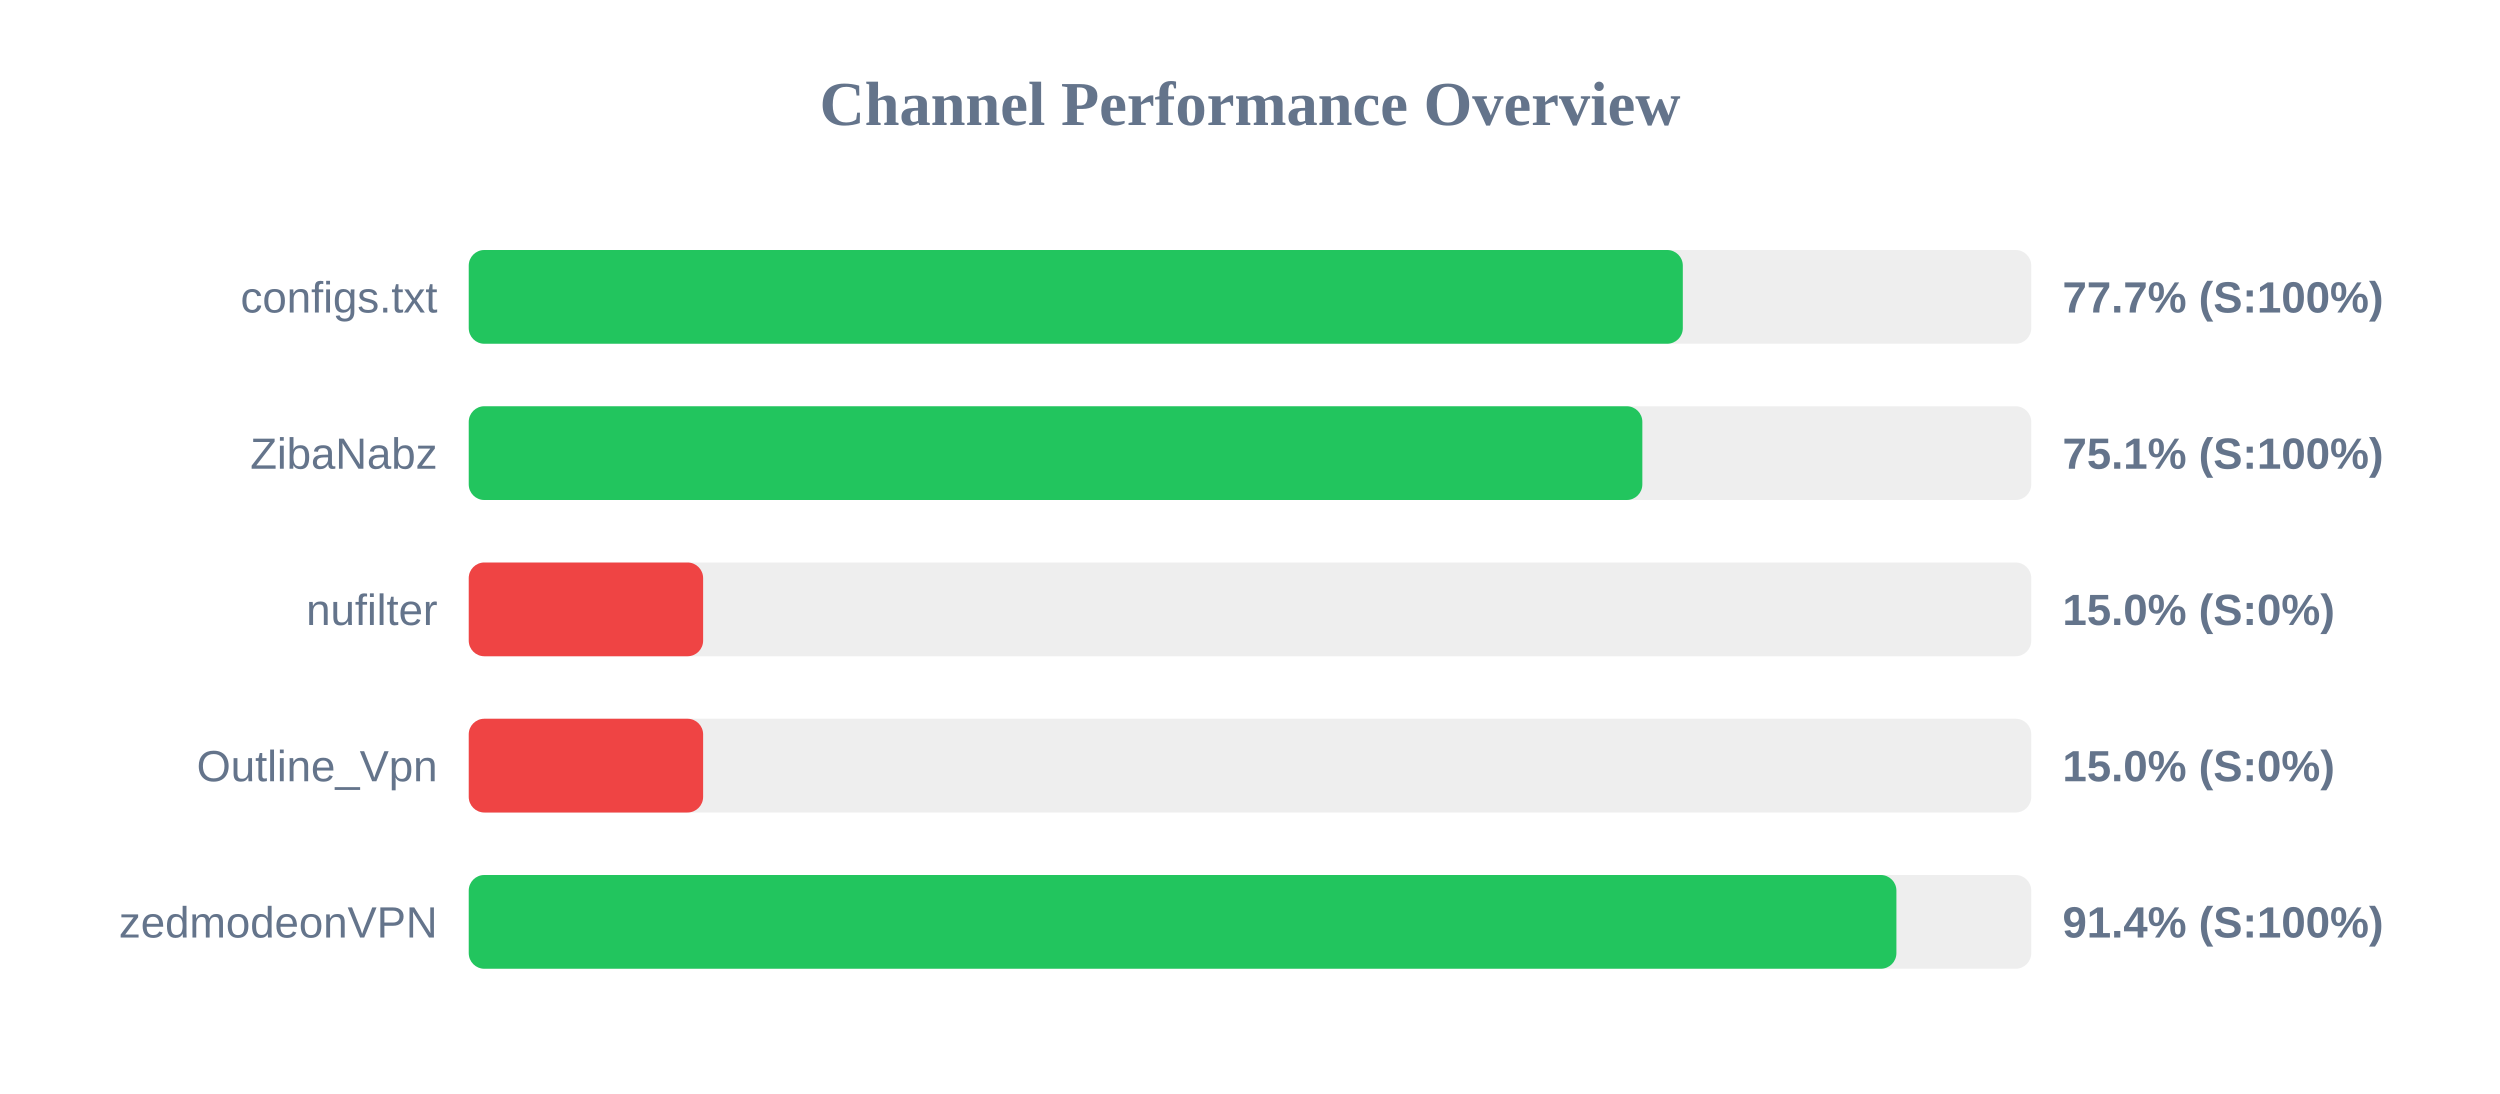
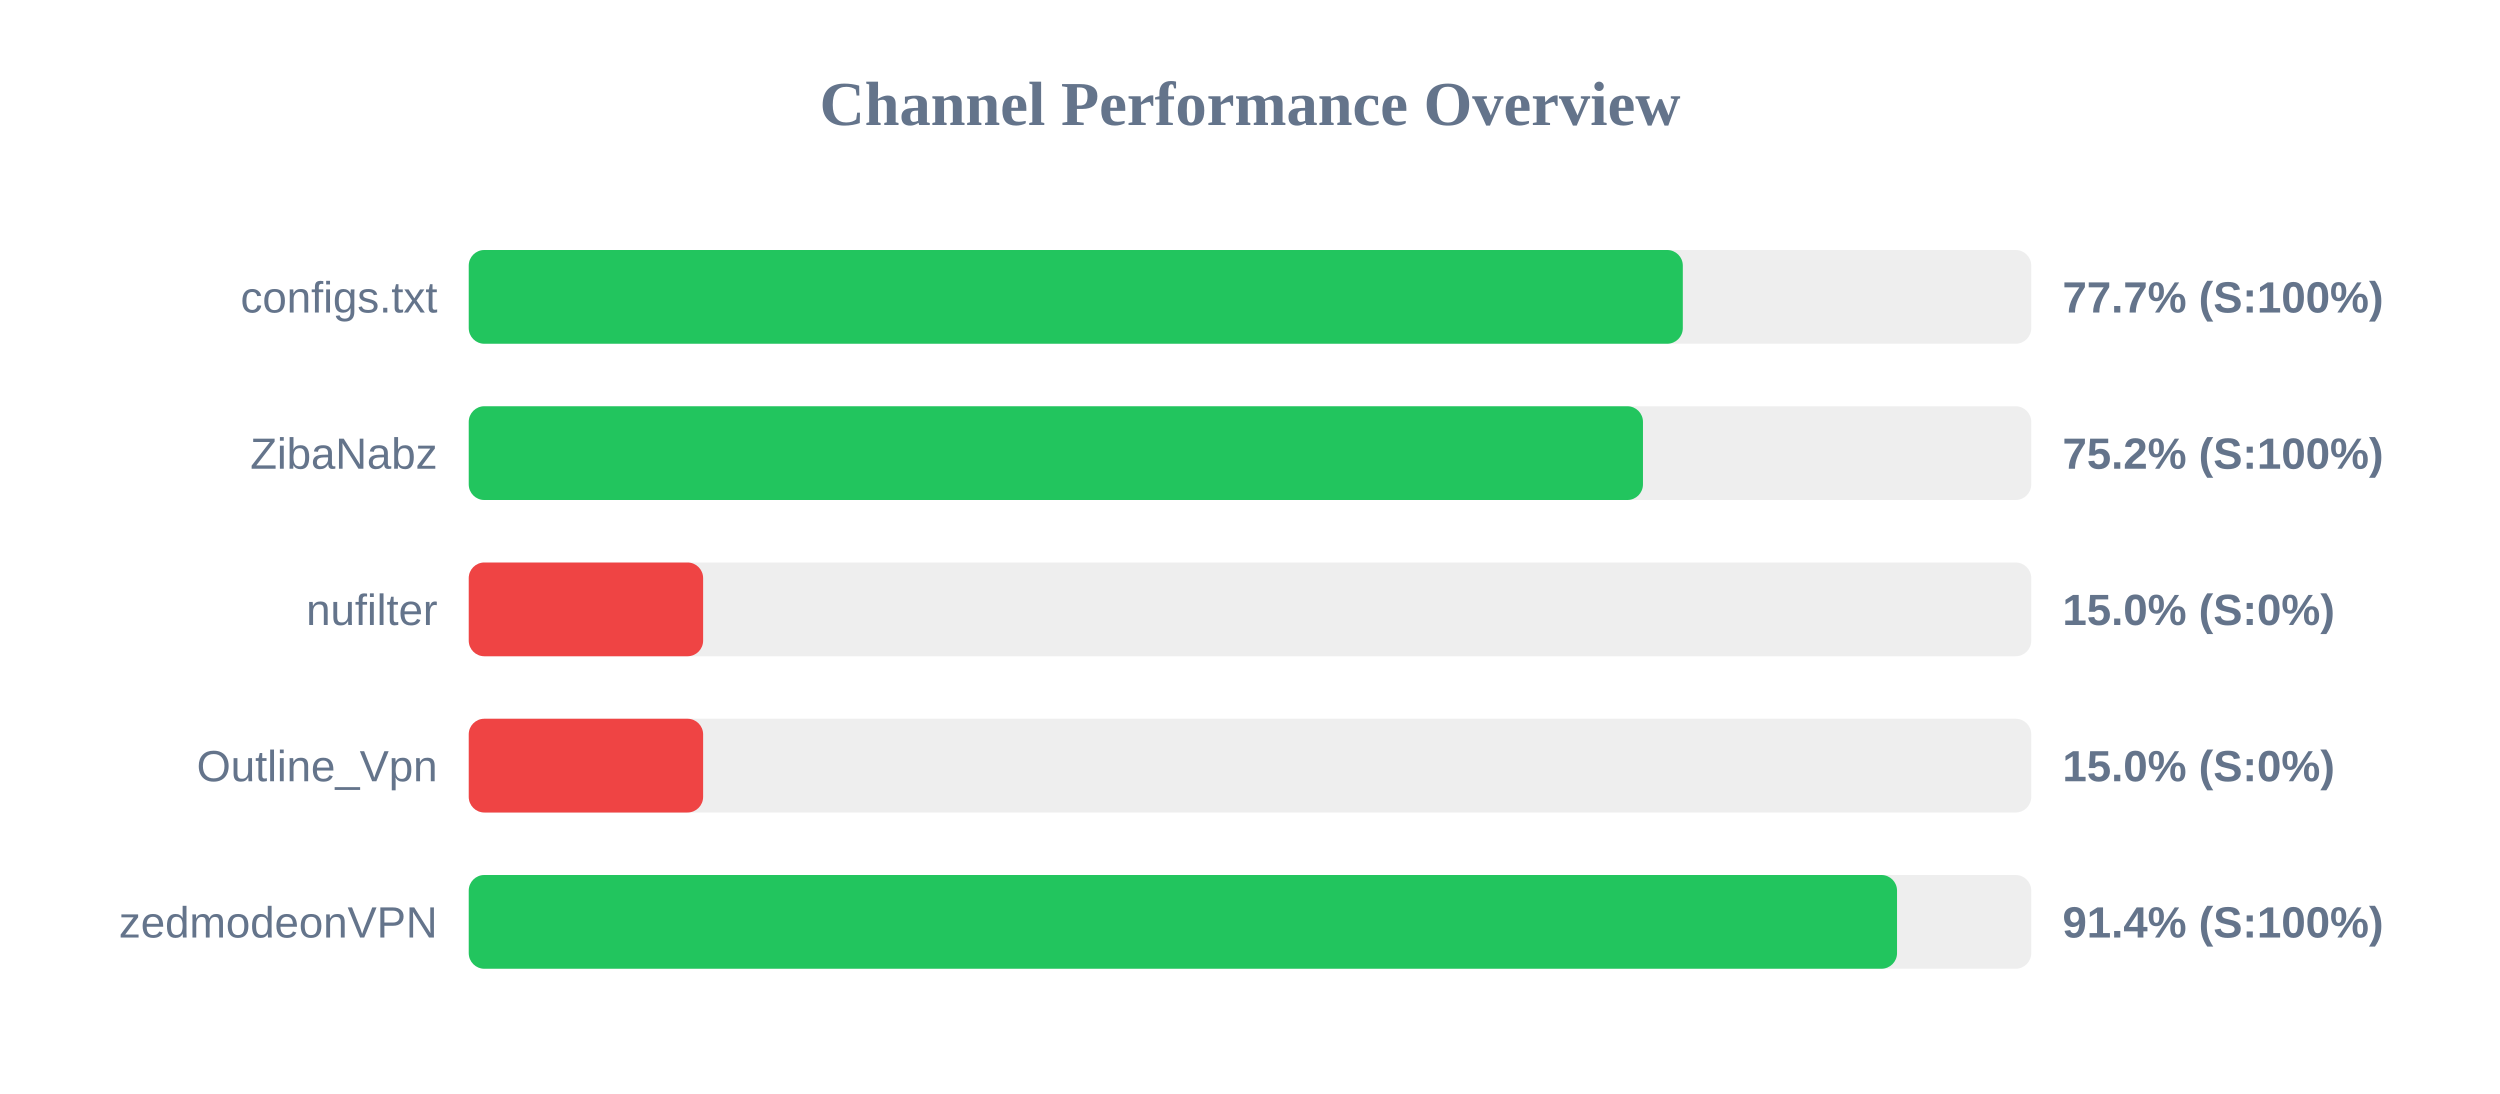
<svg xmlns="http://www.w3.org/2000/svg" width="800" height="350" version="1.1">
  <style>
        .row { font: 14px Arial; fill: #64748b; }
        .score { font: bold 14px Arial; fill: #64748b; }
    </style>
  <text x="400" y="40" text-anchor="middle" font-size="20px" font-weight="bold" fill="#64748b">Channel Performance Overview</text>
  <rect x="150" y="80" width="500" height="30" fill="#eee" rx="5" />
  <rect x="150" y="80" width="388.5" height="30" fill="#22c55e" rx="5" />
  <text x="140" y="100" text-anchor="end" class="row">configs.txt</text>
  <text x="660" y="100" text-anchor="start" class="score">77.7% (S:100%)</text>
  <rect x="150" y="130" width="500" height="30" fill="#eee" rx="5" />
-   <rect x="150" y="130" width="375.55" height="30" fill="#22c55e" rx="5" />
+   <rect x="150" y="130" width="375.75" height="30" fill="#22c55e" rx="5" />
  <text x="140" y="150" text-anchor="end" class="row">ZibaNabz</text>
-   <text x="660" y="150" text-anchor="start" class="score">75.1% (S:100%)</text>
+   <text x="660" y="150" text-anchor="start" class="score">75.2% (S:100%)</text>
  <rect x="150" y="180" width="500" height="30" fill="#eee" rx="5" />
  <rect x="150" y="180" width="75.0" height="30" fill="#ef4444" rx="5" />
  <text x="140" y="200" text-anchor="end" class="row">nufilter</text>
  <text x="660" y="200" text-anchor="start" class="score">15.0% (S:0%)</text>
  <rect x="150" y="230" width="500" height="30" fill="#eee" rx="5" />
  <rect x="150" y="230" width="75.0" height="30" fill="#ef4444" rx="5" />
  <text x="140" y="250" text-anchor="end" class="row">Outline_Vpn</text>
  <text x="660" y="250" text-anchor="start" class="score">15.0% (S:0%)</text>
  <rect x="150" y="280" width="500" height="30" fill="#eee" rx="5" />
-   <rect x="150" y="280" width="456.85" height="30" fill="#22c55e" rx="5" />
+   <rect x="150" y="280" width="457.05" height="30" fill="#22c55e" rx="5" />
  <text x="140" y="300" text-anchor="end" class="row">zedmodeonVPN</text>
  <text x="660" y="300" text-anchor="start" class="score">91.4% (S:100%)</text>
</svg>
